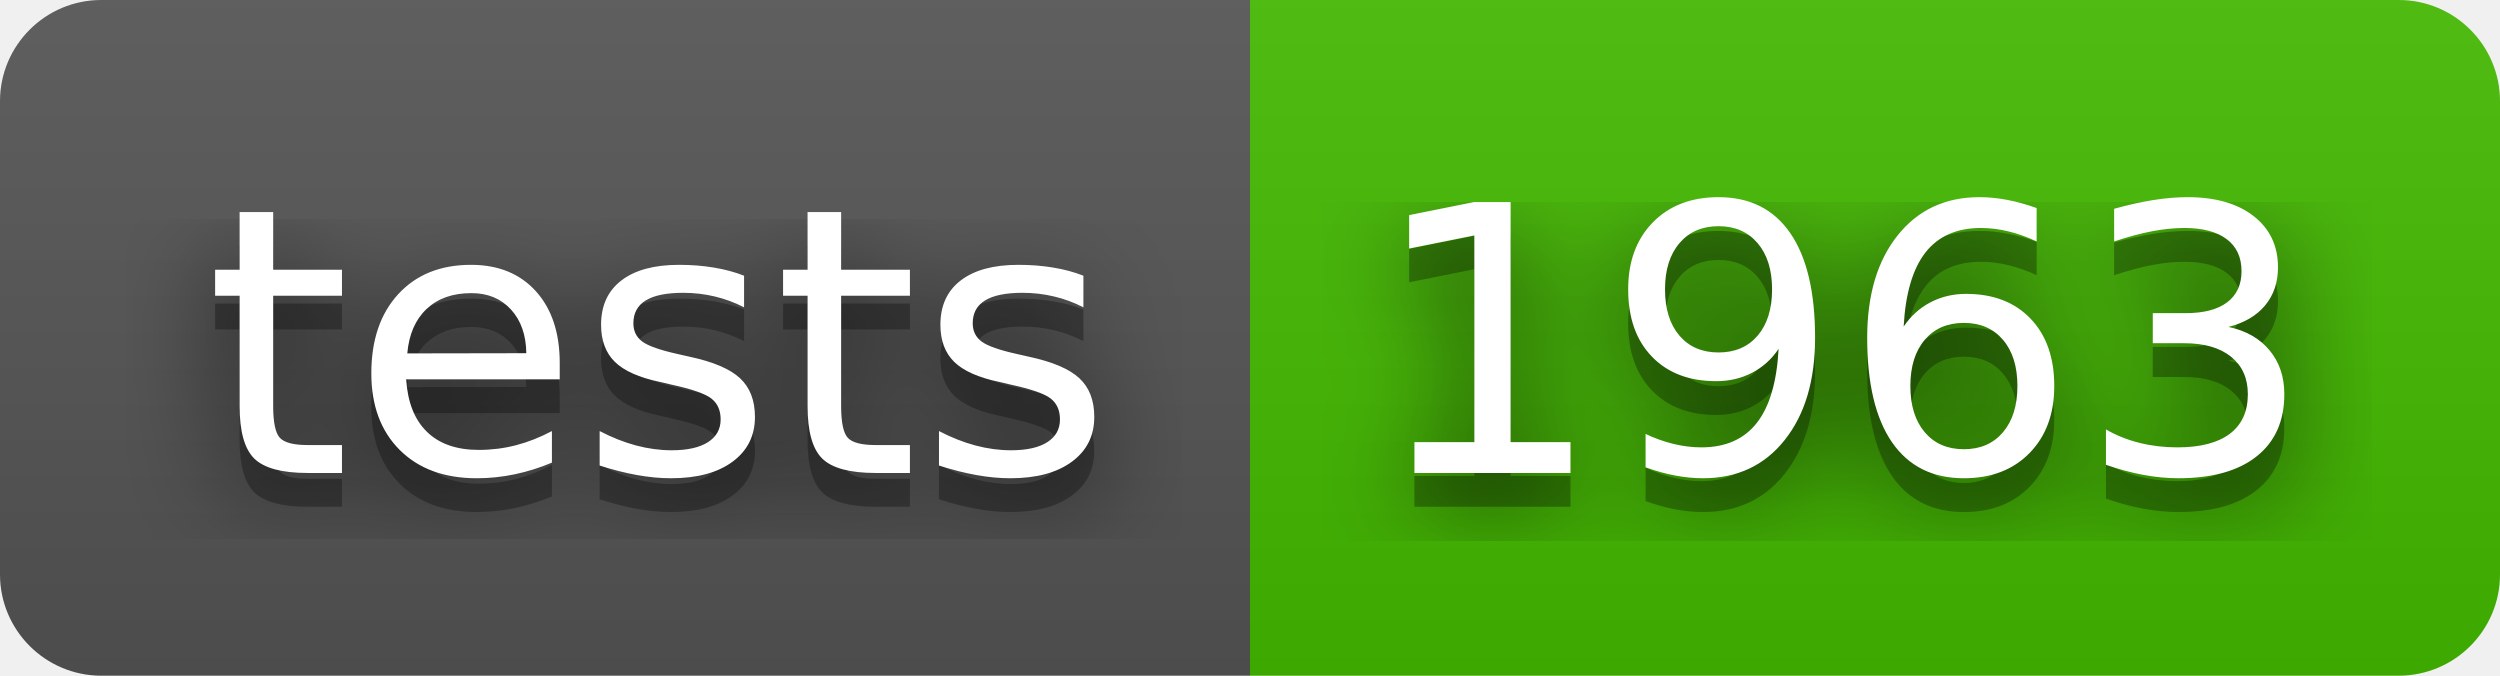
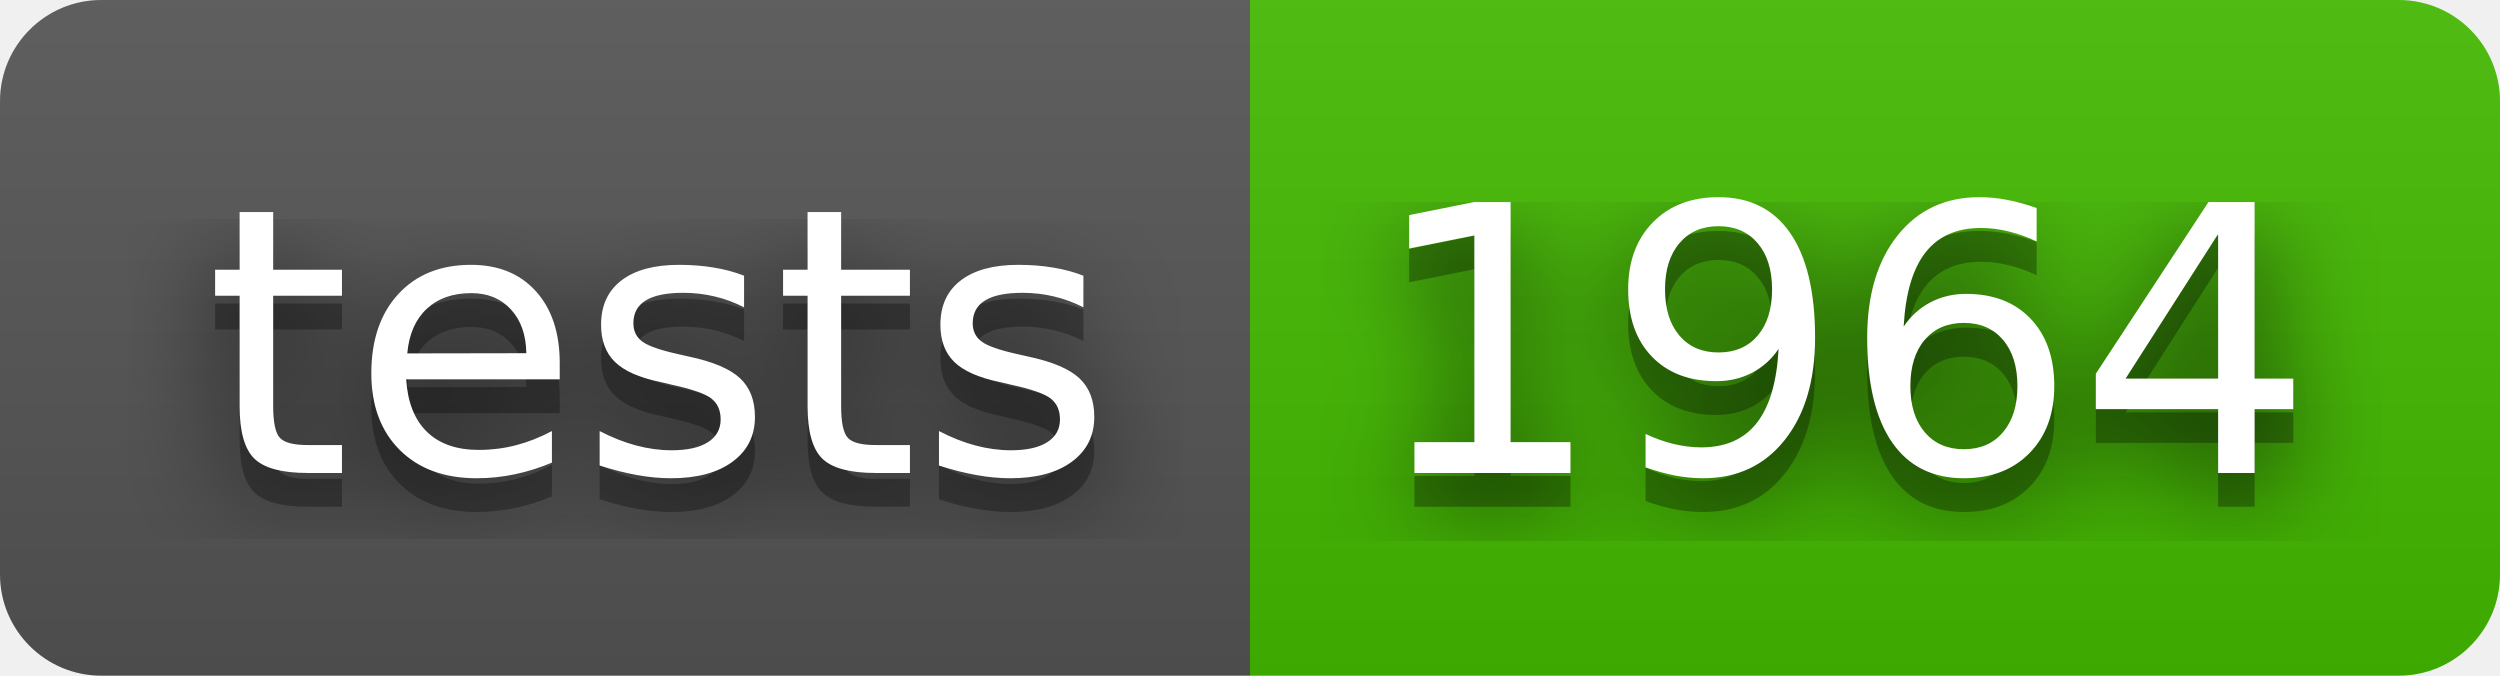
- <svg xmlns="http://www.w3.org/2000/svg" width="74" height="20" role="img" aria-label="tests: 1963">
+ <svg xmlns="http://www.w3.org/2000/svg" width="74" height="20" role="img" aria-label="tests: 1964">
  <filter id="blur">
    <feGaussianBlur stdDeviation="16" />
  </filter>
  <linearGradient id="s" x2="0" y2="100%">
    <stop offset="0" stop-color="#bbb" stop-opacity=".1" />
    <stop offset="1" stop-opacity=".1" />
  </linearGradient>
  <clipPath id="r">
    <rect width="74" height="20" rx="3" />
  </clipPath>
  <g clip-path="url(#r)">
    <rect width="37" height="20" fill="#555" />
    <rect x="37" width="37" height="20" fill="#4b0" />
    <rect width="74" height="20" fill="url(#s)" />
  </g>
  <g fill="#fff" text-anchor="middle" font-family="Verdana,Geneva,DejaVu Sans,sans-serif" text-rendering="geometricPrecision" font-size="110">
    <g transform="scale(.1)">
      <g aria-hidden="true" fill="#010101">
        <text x="195" y="150" fill-opacity=".8" filter="url(#blur)" textLength="270">tests</text>
        <text x="195" y="150" fill-opacity=".3" textLength="270">tests</text>
      </g>
      <text x="195" y="140" textLength="270">tests</text>
    </g>
    <g transform="scale(.1)">
      <g aria-hidden="true" fill="#010101">
-         <text x="545" y="150" fill-opacity=".8" filter="url(#blur)" textLength="270">1963</text>
-         <text x="545" y="150" fill-opacity=".3" textLength="270">1963</text>
+         <text x="545" y="150" fill-opacity=".8" filter="url(#blur)" textLength="270">1964</text>
+         <text x="545" y="150" fill-opacity=".3" textLength="270">1964</text>
      </g>
-       <text x="545" y="140" textLength="270">1963</text>
+       <text x="545" y="140" textLength="270">1964</text>
    </g>
  </g>
</svg>
